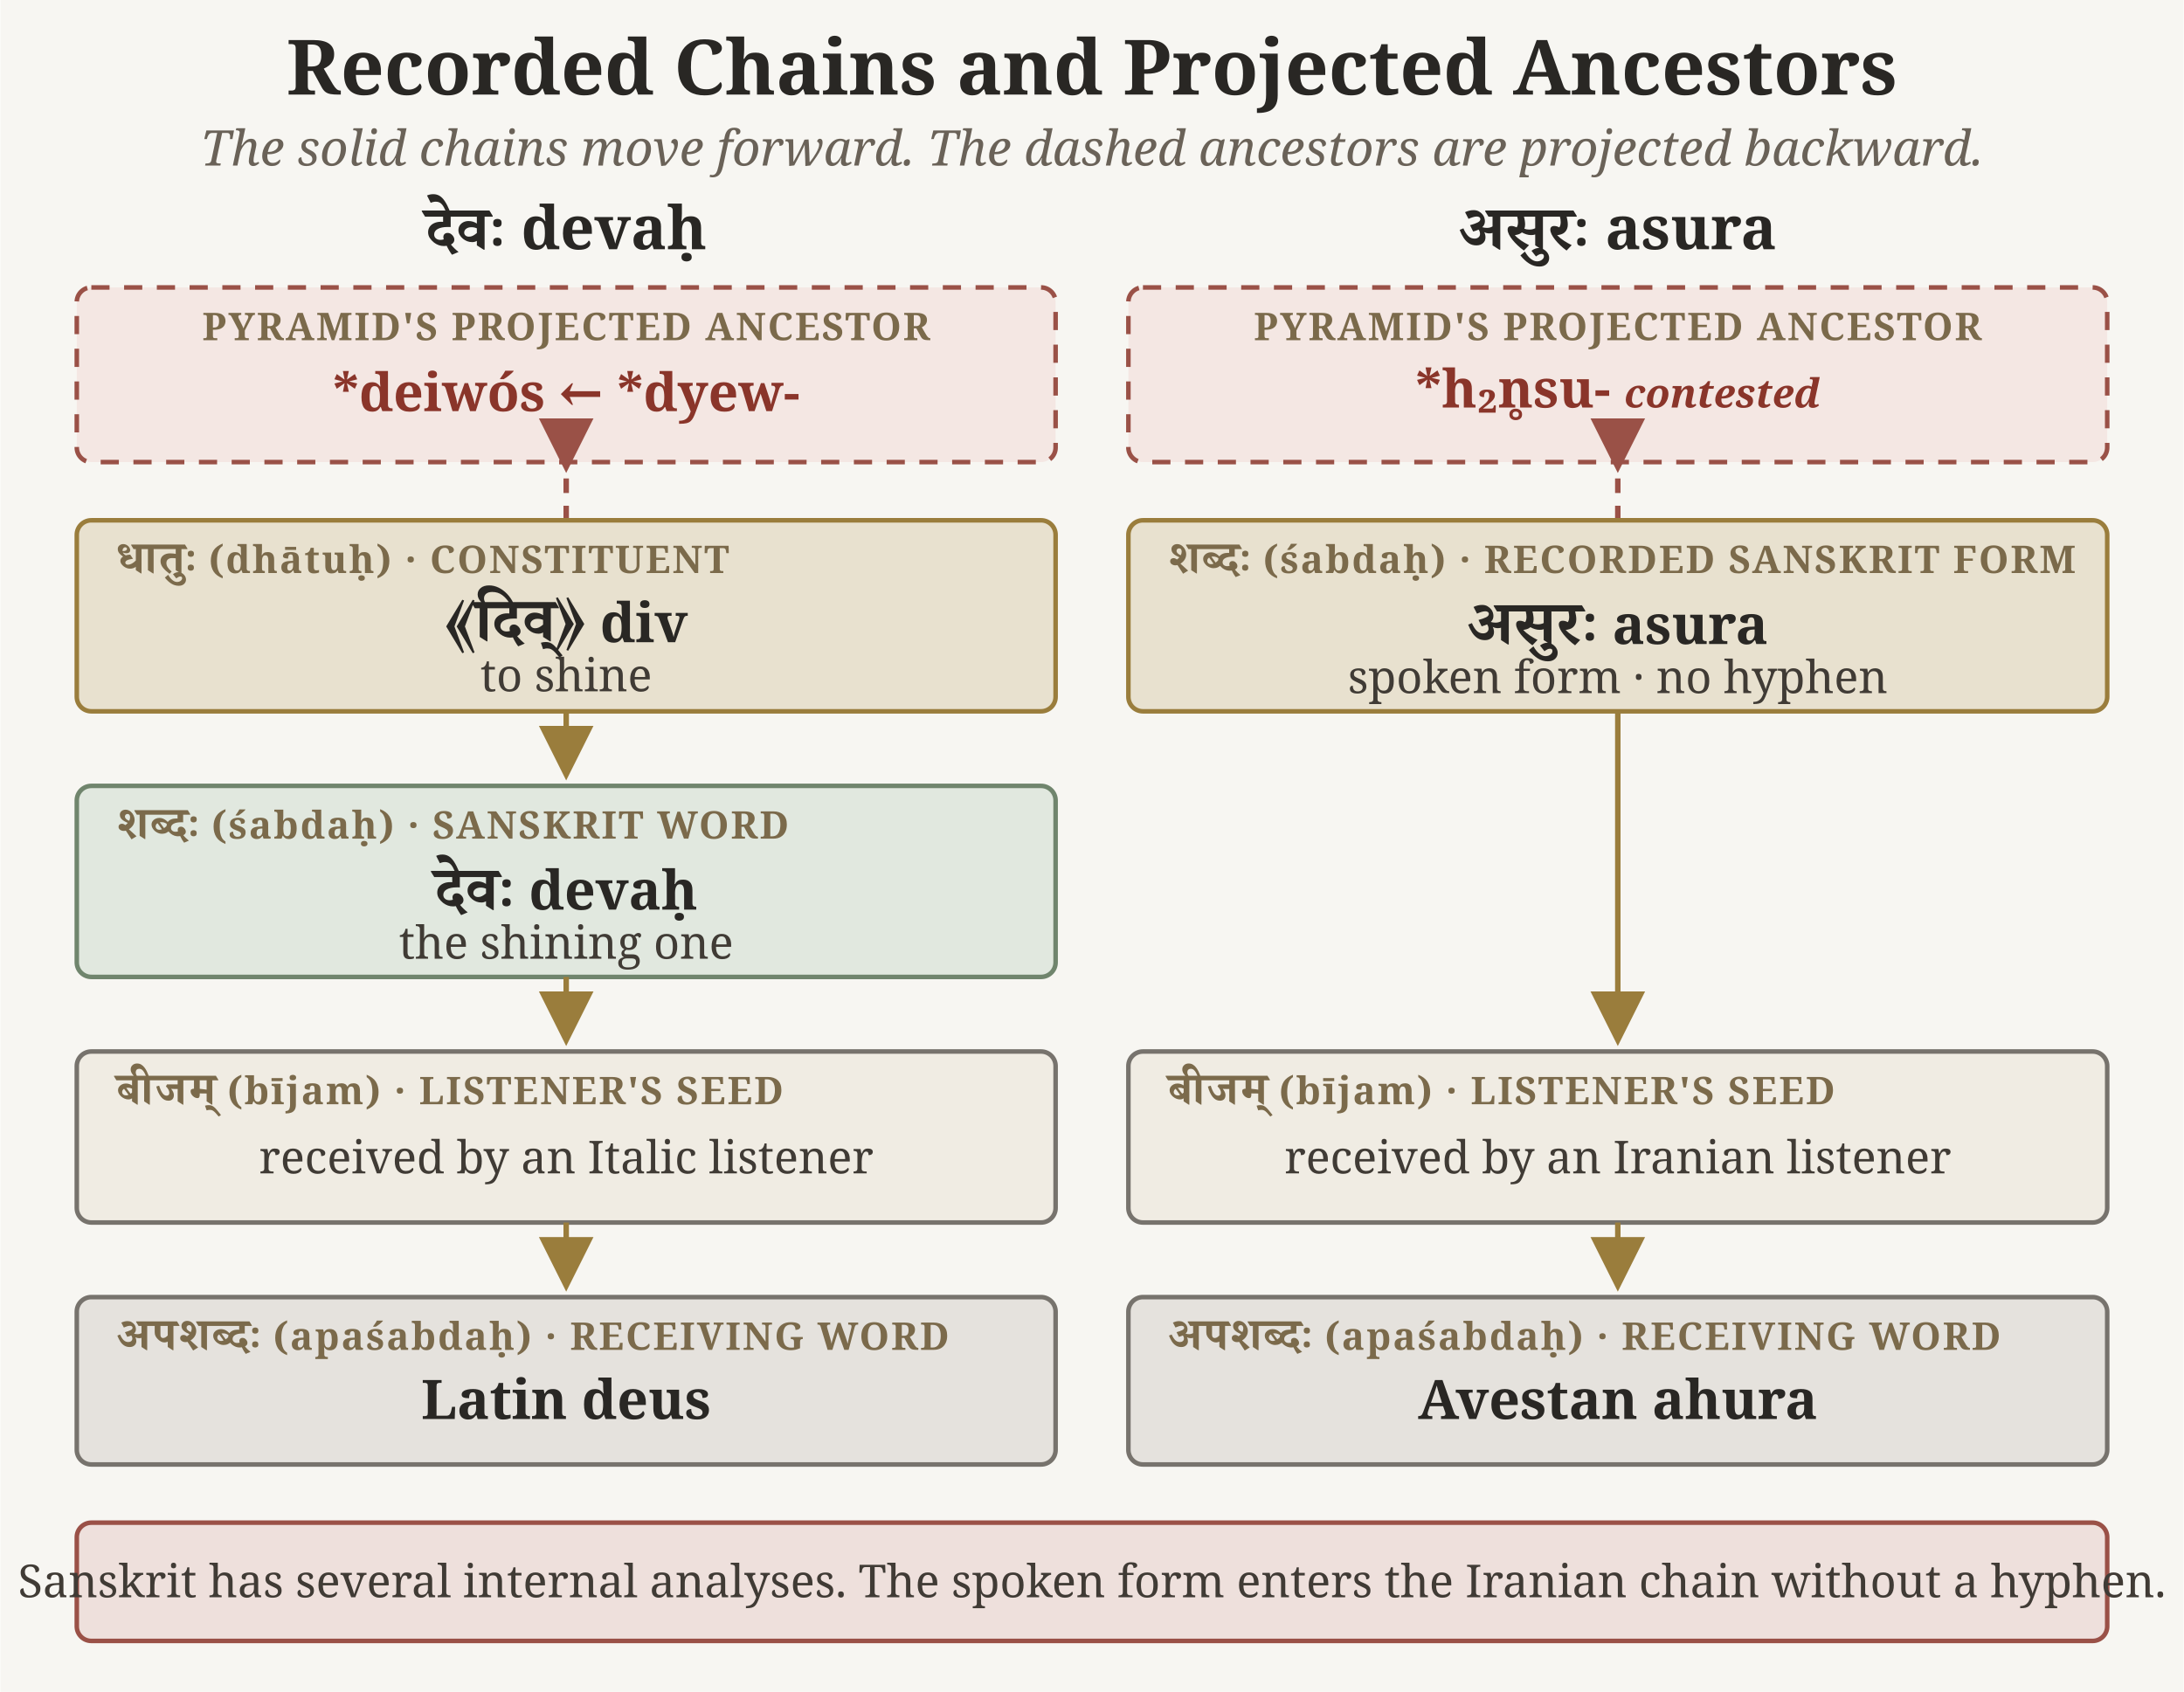
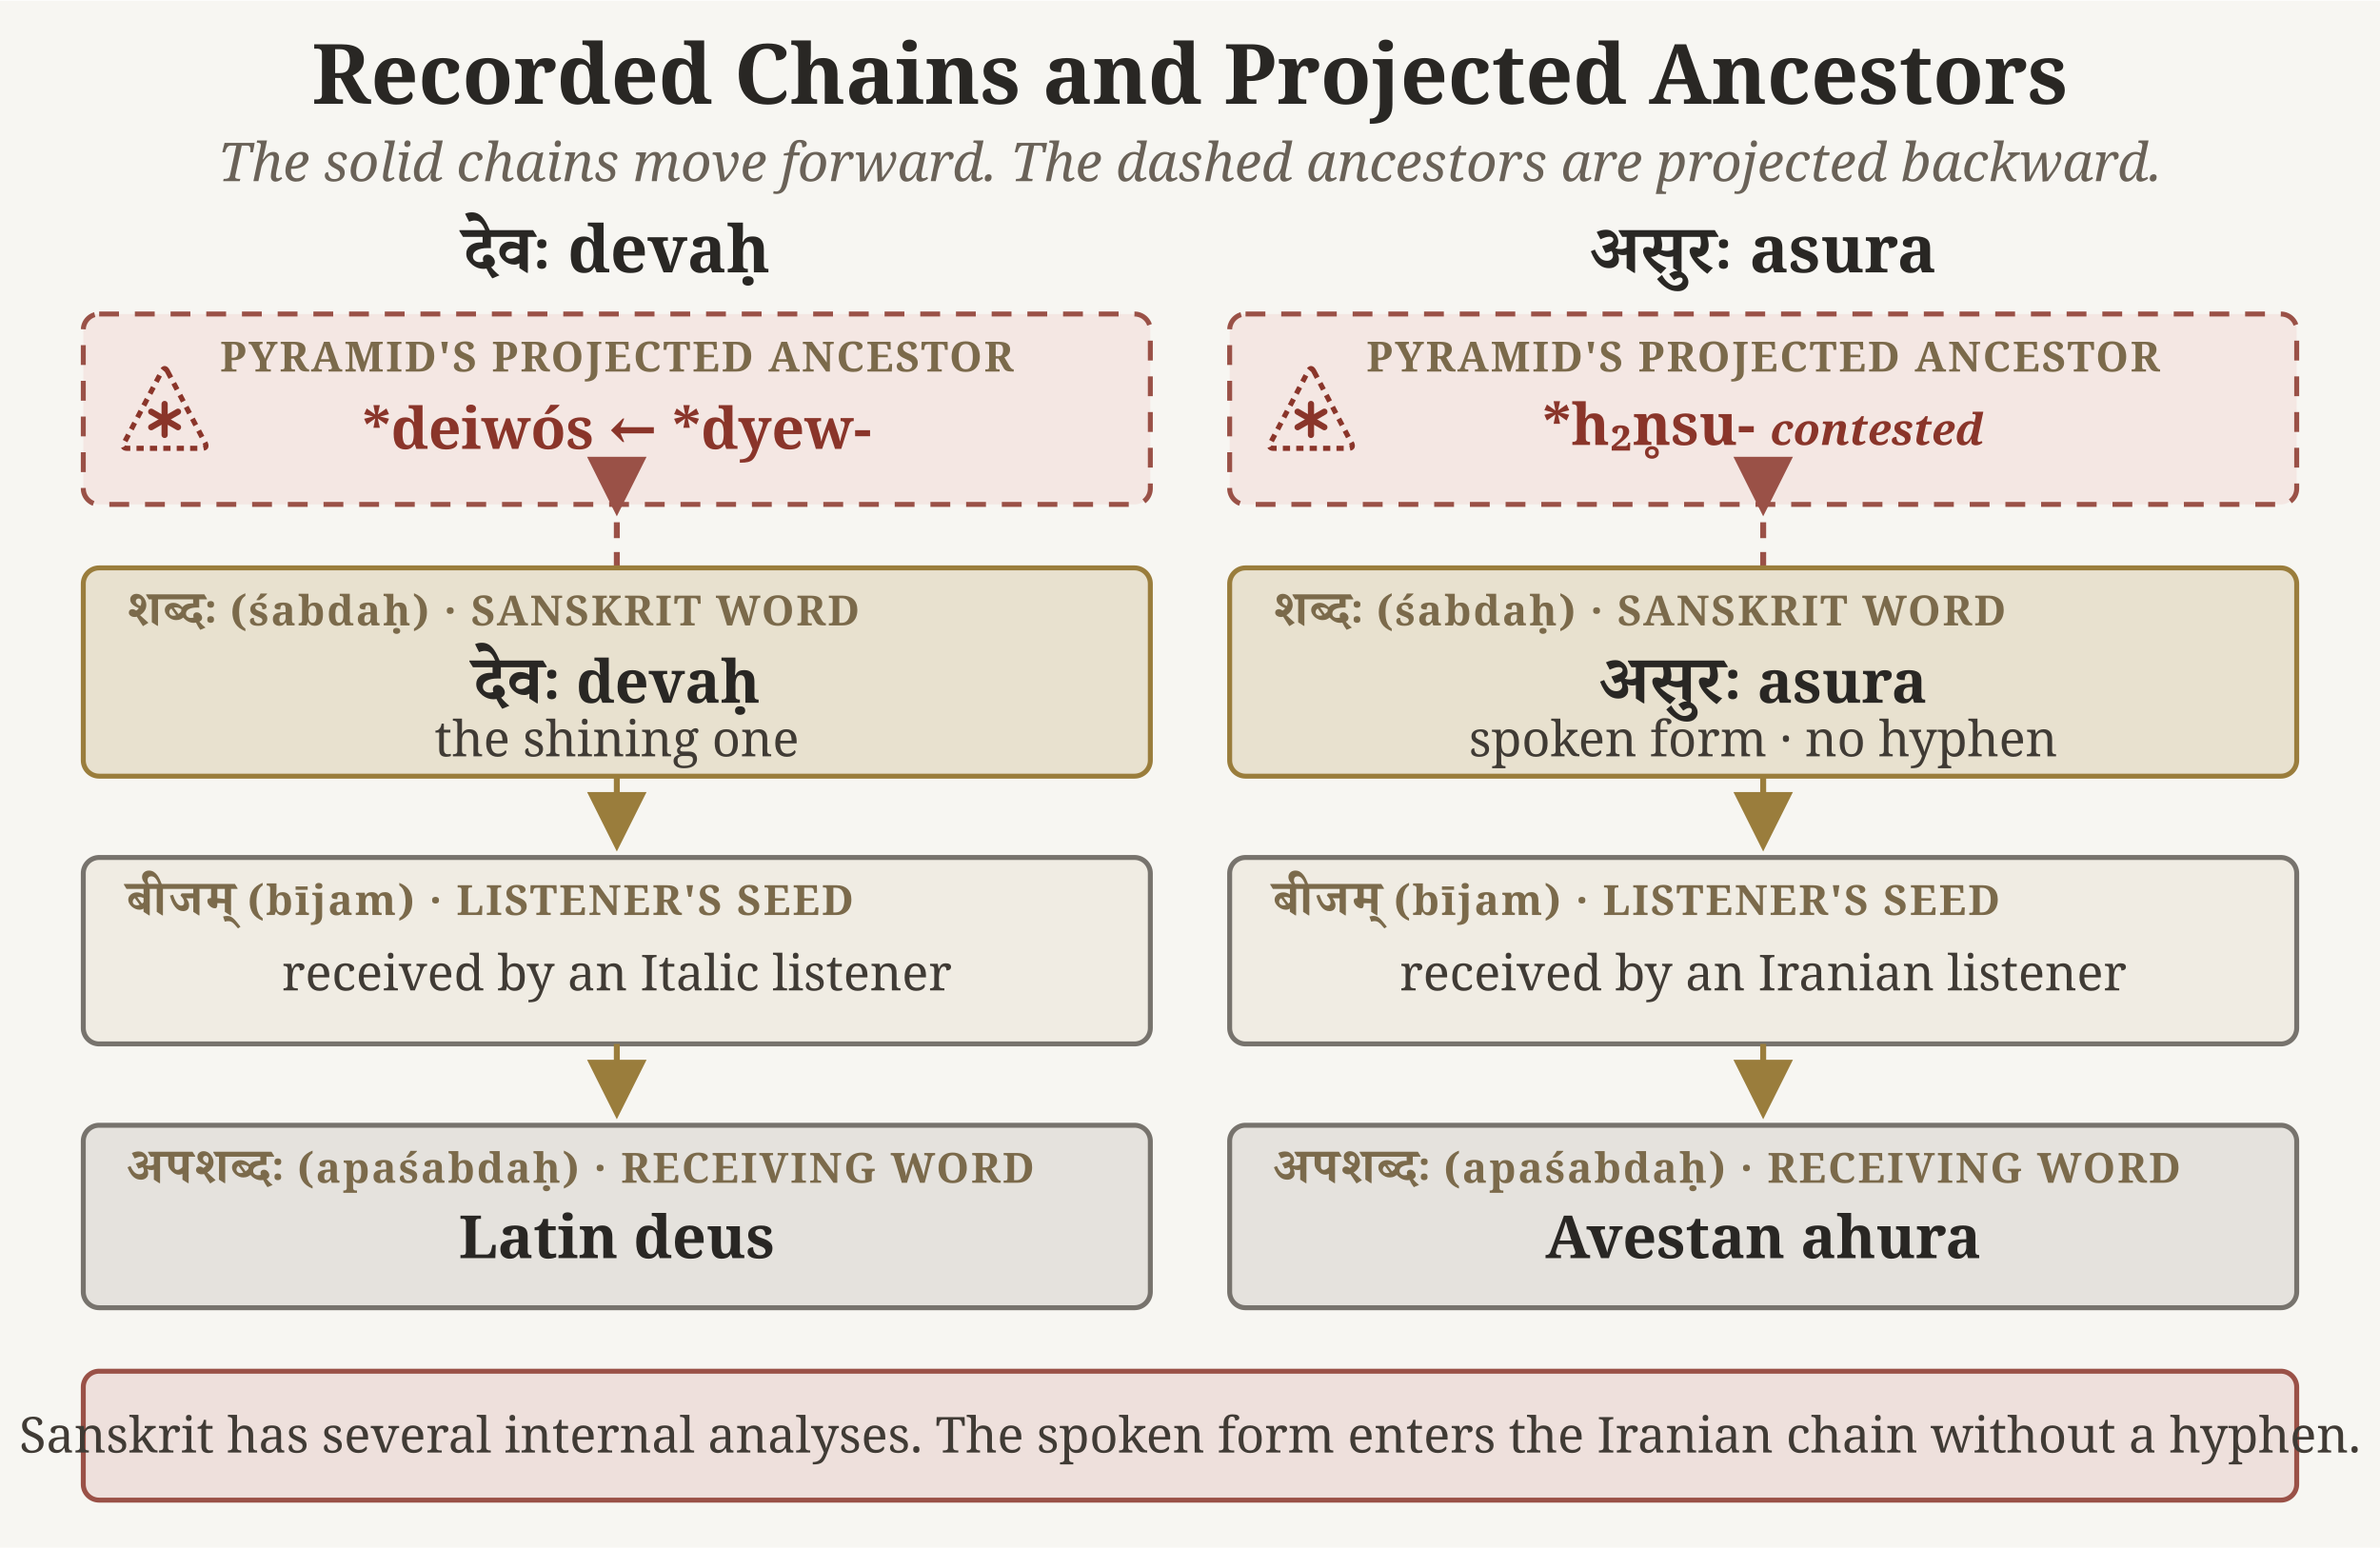
- <svg xmlns="http://www.w3.org/2000/svg" width="4.75in" height="3.68in" viewBox="0 0 1200 930">
+ <svg xmlns="http://www.w3.org/2000/svg" width="4.75in" height="3.09in" viewBox="0 0 1200 780">
  <defs>
    <marker id="arrow-gold" markerWidth="10" markerHeight="10" refX="8" refY="5" orient="auto">
      <path d="M0,0 L10,5 L0,10 Z" fill="#9a7d3c" />
    </marker>
    <marker id="arrow-red" markerWidth="10" markerHeight="10" refX="2" refY="5" orient="auto">
      <path d="M10,0 L0,5 L10,10 Z" fill="#9a5147" />
    </marker>
  </defs>
-   <rect width="1200" height="930" fill="#f7f6f2" />
+   <rect width="1200" height="780" fill="#f7f6f2" />
  <style>
    .title { font-family: "EB Garamond", serif; font-size: 42px; font-weight: 700; fill: #292724; }
    .subtitle { font-family: "EB Garamond", serif; font-size: 27px; font-style: italic; fill: #6a6258; }
    .colhead { font-family: "EB Garamond", serif; font-size: 33px; font-weight: 700; fill: #292724; }
    .stage { font-family: "EB Garamond", serif; font-size: 21px; font-weight: 700; letter-spacing: 1px; fill: #7b6a4b; }
    .main { font-family: "EB Garamond", serif; font-size: 30px; font-weight: 700; fill: #292724; }
    .body { font-family: "EB Garamond", serif; font-size: 25px; fill: #403b35; }
    .projection { font-family: "EB Garamond", serif; font-size: 29px; font-weight: 700; fill: #8a352a; }
    .projection-note { font-family: "EB Garamond", serif; font-size: 22px; font-style: italic; fill: #8a352a; }
    .callout { font-family: "EB Garamond", serif; font-size: 25px; fill: #403b35; }
    .dev { font-family: "Noto Serif Devanagari", serif; font-size: 34px; }
    .dev-stage { font-family: "Noto Serif Devanagari", serif; font-size: 25px; }
  </style>
  <text x="600" y="52" text-anchor="middle" class="title">Recorded Chains and Projected Ancestors</text>
  <text x="600" y="91" text-anchor="middle" class="subtitle">The solid chains move forward. The dashed ancestors are projected backward.</text>
  <text x="311" y="137" text-anchor="middle" class="colhead">
    <tspan class="dev">देवः</tspan>  devaḥ</text>
  <text x="889" y="137" text-anchor="middle" class="colhead">
    <tspan class="dev">असुरः</tspan>  asura</text>
  <g transform="translate(42 158)">
    <rect width="538" height="96" rx="8" fill="#f4e7e3" stroke="#9a5147" stroke-width="2.5" stroke-dasharray="10 8" />
    <text x="269" y="29" text-anchor="middle" class="stage" fill="#8a352a">PYRAMID'S PROJECTED ANCESTOR</text>
    <text x="269" y="68" text-anchor="middle" class="projection">*deiwós  ←  *dyew-</text>
  </g>
  <g transform="translate(620 158)">
    <rect width="538" height="96" rx="8" fill="#f4e7e3" stroke="#9a5147" stroke-width="2.5" stroke-dasharray="10 8" />
    <text x="269" y="29" text-anchor="middle" class="stage" fill="#8a352a">PYRAMID'S PROJECTED ANCESTOR</text>
    <text x="269" y="66" text-anchor="middle" class="projection">*h₂n̥su-  <tspan class="projection-note">contested</tspan>
    </text>
  </g>
+   <g transform="translate(57 181) scale(0.52)" color="#8a352a" aria-label="PIE projection">
+     <path d="M 52.79 11.31 L 89.21 80.69 Q 92 86 86 86 L 14 86 Q 8 86 10.79 80.69 L 47.21 11.31 Q 50 6 52.79 11.31 Z" fill="none" stroke="currentColor" stroke-width="5" stroke-linejoin="round" stroke-dasharray="7 6" />
+     <g stroke="currentColor" stroke-width="6" stroke-linecap="round">
+       <line x1="50" y1="73" x2="50" y2="43" />
+       <line x1="37.01" y1="65.5" x2="62.99" y2="50.5" />
+       <line x1="37.01" y1="50.5" x2="62.99" y2="65.5" />
+     </g>
+   </g>
+   <g transform="translate(635 181) scale(0.52)" color="#8a352a" aria-label="PIE projection">
+     <path d="M 52.79 11.31 L 89.21 80.69 Q 92 86 86 86 L 14 86 Q 8 86 10.79 80.69 L 47.21 11.31 Q 50 6 52.79 11.31 Z" fill="none" stroke="currentColor" stroke-width="5" stroke-linejoin="round" stroke-dasharray="7 6" />
+     <g stroke="currentColor" stroke-width="6" stroke-linecap="round">
+       <line x1="50" y1="73" x2="50" y2="43" />
+       <line x1="37.01" y1="65.5" x2="62.99" y2="50.5" />
+       <line x1="37.01" y1="50.5" x2="62.99" y2="65.5" />
+     </g>
+   </g>
  <line x1="311" y1="286" x2="311" y2="254" stroke="#9a5147" stroke-width="3" stroke-dasharray="8 7" marker-end="url(#arrow-red)" />
  <line x1="889" y1="286" x2="889" y2="254" stroke="#9a5147" stroke-width="3" stroke-dasharray="8 7" marker-end="url(#arrow-red)" />
  <g transform="translate(42 286)">
    <rect width="538" height="105" rx="8" fill="#e8e1cf" stroke="#9a7d3c" stroke-width="2.5" />
-     <text x="22" y="29" class="stage">
-       <tspan class="dev-stage">धातुः</tspan> (dhātuḥ) · CONSTITUENT</text>
-     <text x="269" y="67" text-anchor="middle" class="main">
-       <tspan class="dev">⟪दिव्⟫</tspan>  div</text>
-     <text x="269" y="94" text-anchor="middle" class="body">to shine</text>
-   </g>
-   <g transform="translate(620 286)">
-     <rect width="538" height="105" rx="8" fill="#e8e1cf" stroke="#9a7d3c" stroke-width="2.5" />
-     <text x="22" y="29" class="stage">
-       <tspan class="dev-stage">शब्दः</tspan> (śabdaḥ) · RECORDED SANSKRIT FORM</text>
-     <text x="269" y="68" text-anchor="middle" class="main">
-       <tspan class="dev">असुरः</tspan>  asura</text>
-     <text x="269" y="95" text-anchor="middle" class="body">spoken form · no hyphen</text>
-   </g>
-   <line x1="311" y1="391" x2="311" y2="423" stroke="#9a7d3c" stroke-width="3" marker-end="url(#arrow-gold)" />
-   <line x1="889" y1="391" x2="889" y2="569" stroke="#9a7d3c" stroke-width="3" marker-end="url(#arrow-gold)" />
-   <g transform="translate(42 432)">
-     <rect width="538" height="105" rx="8" fill="#e1e8df" stroke="#70856d" stroke-width="2.5" />
    <text x="22" y="29" class="stage">
      <tspan class="dev-stage">शब्दः</tspan> (śabdaḥ) · SANSKRIT WORD</text>
    <text x="269" y="68" text-anchor="middle" class="main">
      <tspan class="dev">देवः</tspan>  devaḥ</text>
    <text x="269" y="95" text-anchor="middle" class="body">the shining one</text>
  </g>
-   <line x1="311" y1="537" x2="311" y2="569" stroke="#9a7d3c" stroke-width="3" marker-end="url(#arrow-gold)" />
-   <g transform="translate(42 578)">
+   <g transform="translate(620 286)">
+     <rect width="538" height="105" rx="8" fill="#e8e1cf" stroke="#9a7d3c" stroke-width="2.5" />
+     <text x="22" y="29" class="stage">
+       <tspan class="dev-stage">शब्दः</tspan> (śabdaḥ) · SANSKRIT WORD</text>
+     <text x="269" y="68" text-anchor="middle" class="main">
+       <tspan class="dev">असुरः</tspan>  asura</text>
+     <text x="269" y="95" text-anchor="middle" class="body">spoken form · no hyphen</text>
+   </g>
+   <line x1="311" y1="391" x2="311" y2="423" stroke="#9a7d3c" stroke-width="3" marker-end="url(#arrow-gold)" />
+   <line x1="889" y1="391" x2="889" y2="423" stroke="#9a7d3c" stroke-width="3" marker-end="url(#arrow-gold)" />
+   <g transform="translate(42 432)">
    <rect width="538" height="94" rx="8" fill="#f0ece3" stroke="#77736d" stroke-width="2.5" />
    <text x="22" y="29" class="stage">
      <tspan class="dev-stage">बीजम्</tspan> (bījam) · LISTENER'S SEED</text>
    <text x="269" y="67" text-anchor="middle" class="body">received by an Italic listener</text>
  </g>
-   <g transform="translate(620 578)">
+   <g transform="translate(620 432)">
    <rect width="538" height="94" rx="8" fill="#f0ece3" stroke="#77736d" stroke-width="2.5" />
    <text x="22" y="29" class="stage">
      <tspan class="dev-stage">बीजम्</tspan> (bījam) · LISTENER'S SEED</text>
    <text x="269" y="67" text-anchor="middle" class="body">received by an Iranian listener</text>
  </g>
-   <line x1="311" y1="672" x2="311" y2="704" stroke="#9a7d3c" stroke-width="3" marker-end="url(#arrow-gold)" />
-   <line x1="889" y1="672" x2="889" y2="704" stroke="#9a7d3c" stroke-width="3" marker-end="url(#arrow-gold)" />
-   <g transform="translate(42 713)">
+   <line x1="311" y1="526" x2="311" y2="558" stroke="#9a7d3c" stroke-width="3" marker-end="url(#arrow-gold)" />
+   <line x1="889" y1="526" x2="889" y2="558" stroke="#9a7d3c" stroke-width="3" marker-end="url(#arrow-gold)" />
+   <g transform="translate(42 567)">
    <rect width="538" height="92" rx="8" fill="#e5e2dd" stroke="#77736d" stroke-width="2.5" />
    <text x="22" y="29" class="stage">
      <tspan class="dev-stage">अपशब्दः</tspan> (apaśabdaḥ) · RECEIVING WORD</text>
    <text x="269" y="67" text-anchor="middle" class="main">Latin  deus</text>
  </g>
-   <g transform="translate(620 713)">
+   <g transform="translate(620 567)">
    <rect width="538" height="92" rx="8" fill="#e5e2dd" stroke="#77736d" stroke-width="2.5" />
    <text x="22" y="29" class="stage">
      <tspan class="dev-stage">अपशब्दः</tspan> (apaśabdaḥ) · RECEIVING WORD</text>
    <text x="269" y="67" text-anchor="middle" class="main">Avestan  ahura</text>
  </g>
-   <g transform="translate(42 837)">
+   <g transform="translate(42 691)">
    <rect width="1116" height="65" rx="8" fill="#eee0dc" stroke="#9a5147" stroke-width="2.5" />
    <text x="558" y="41" text-anchor="middle" class="callout">Sanskrit has several internal analyses. The spoken form enters the Iranian chain without a hyphen.</text>
  </g>
</svg>
